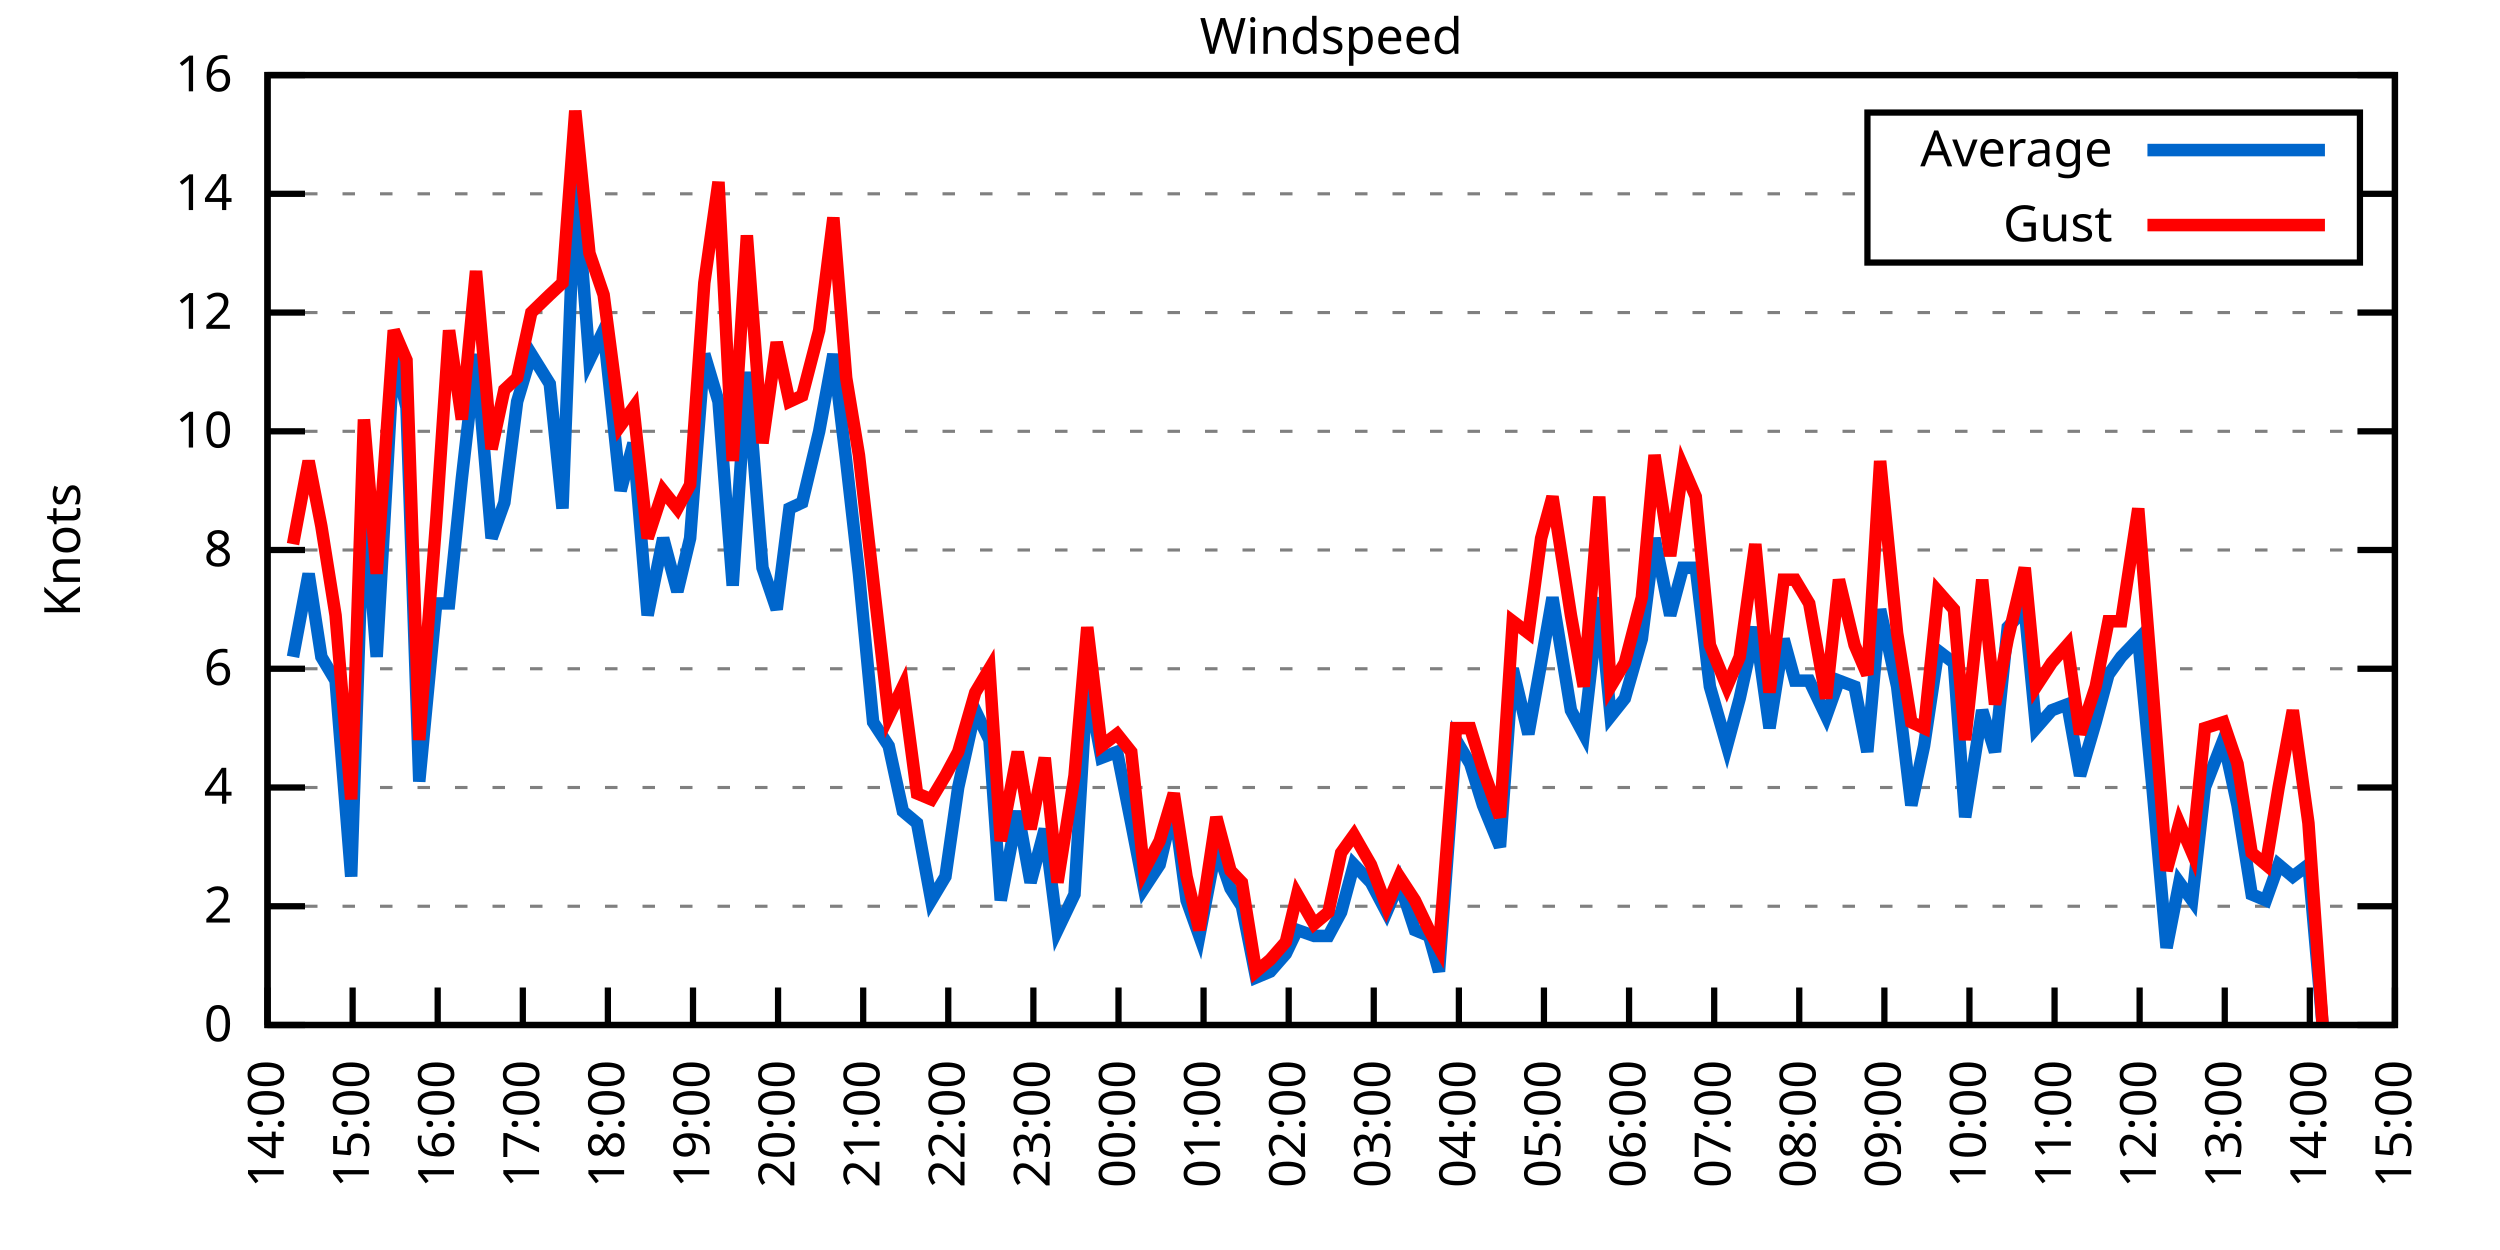
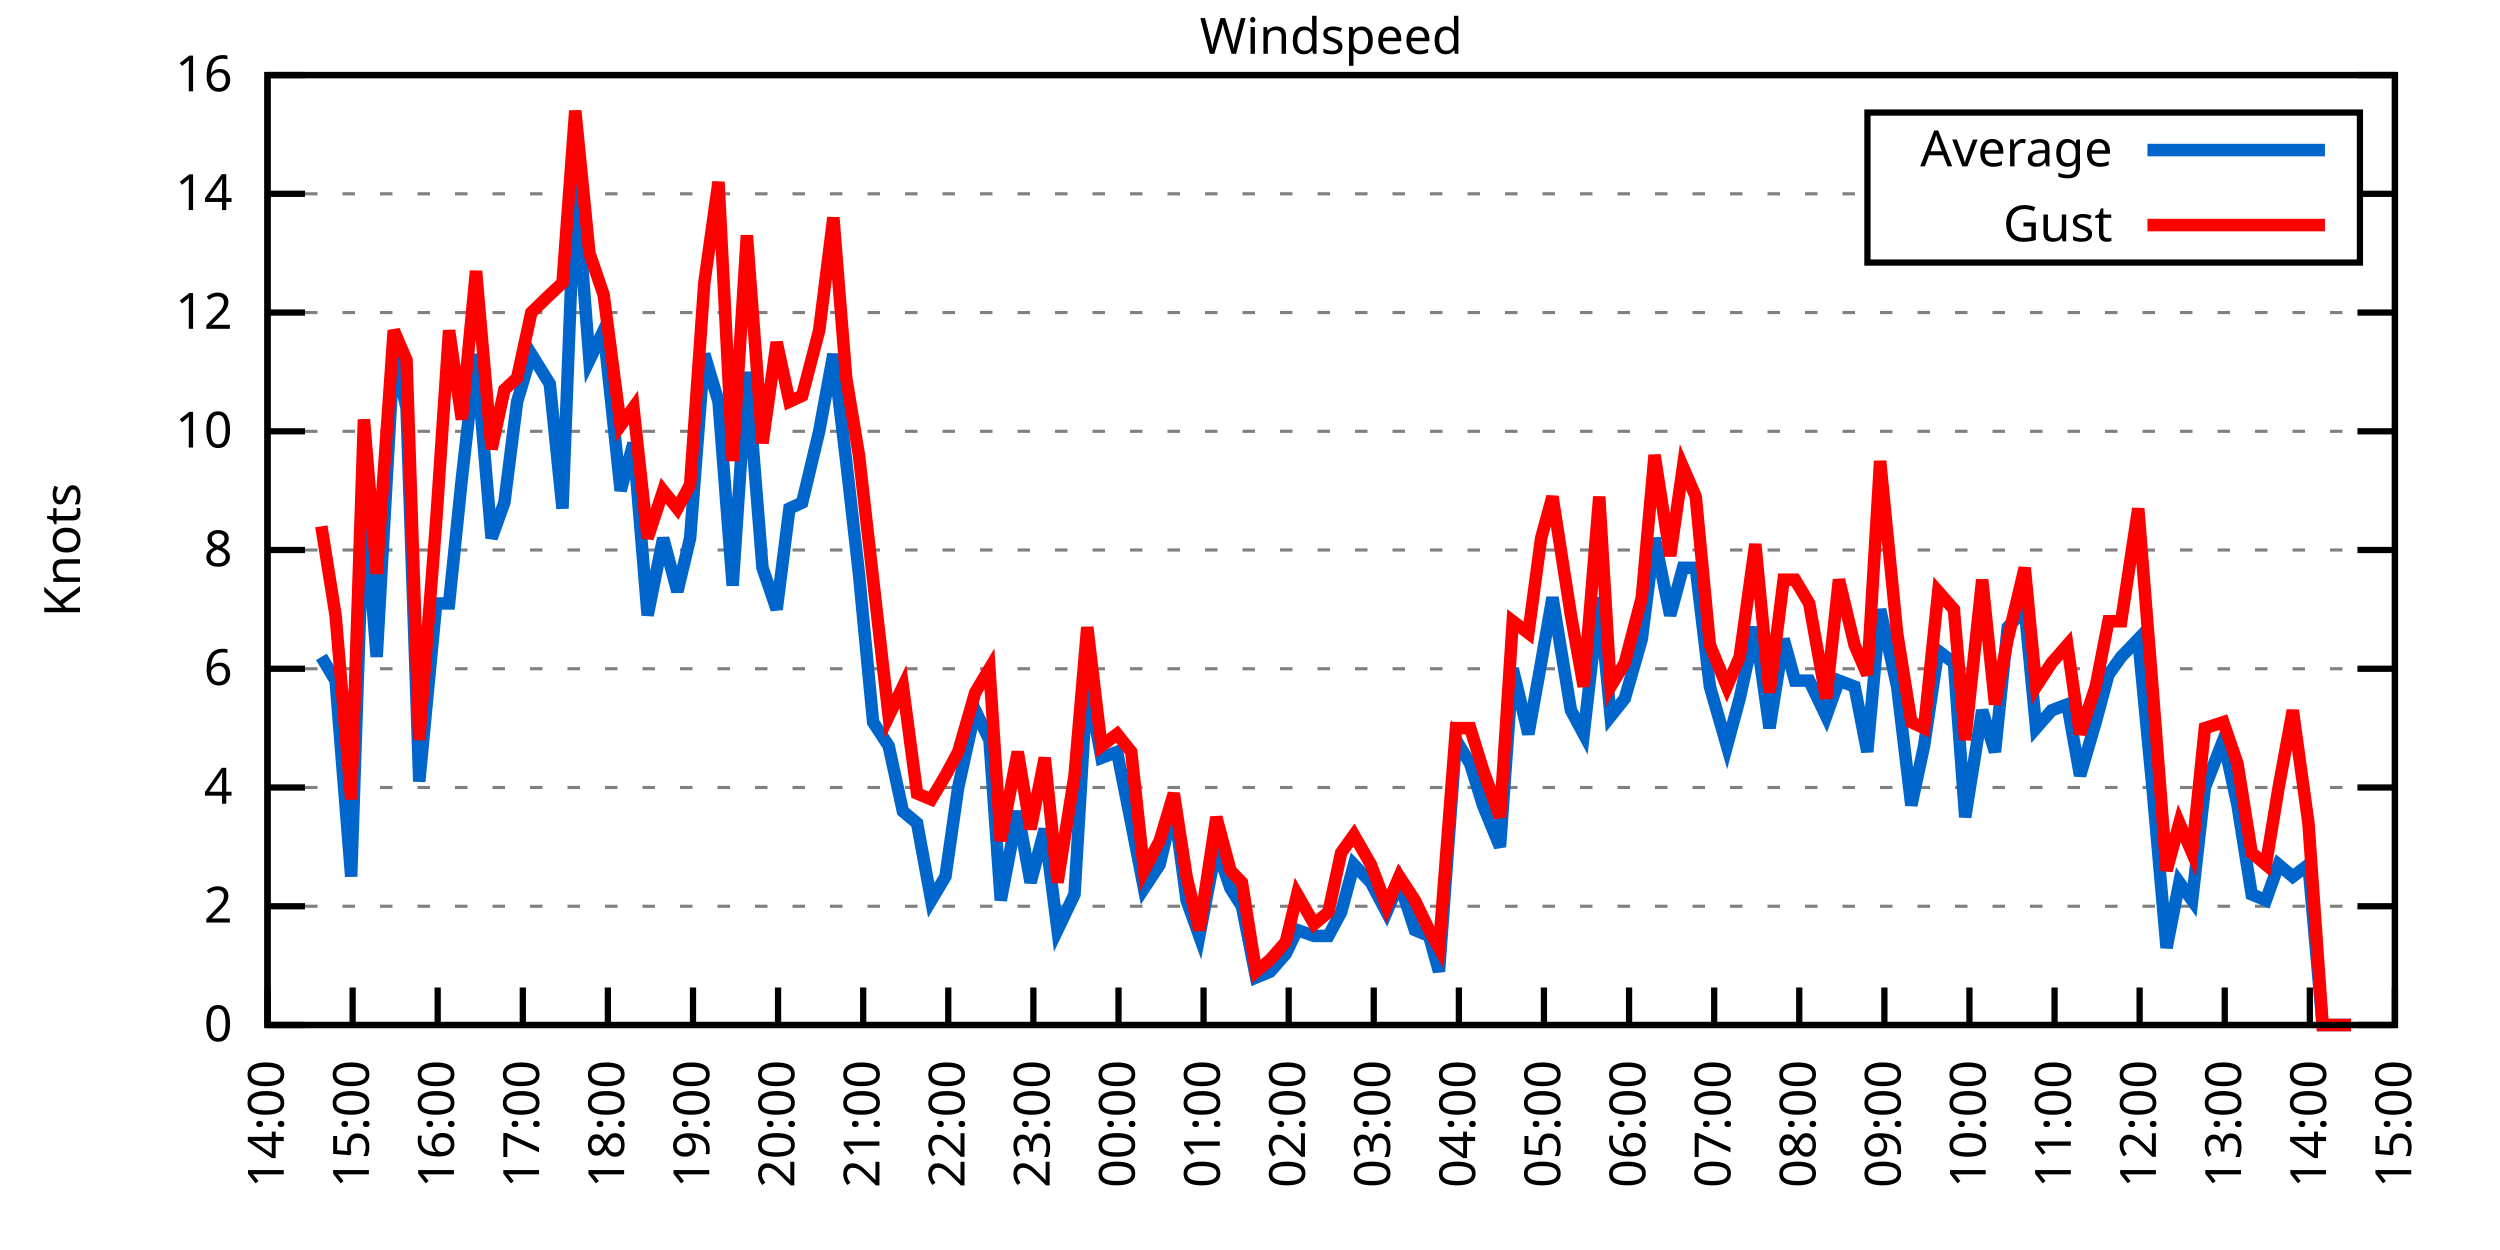
<svg xmlns="http://www.w3.org/2000/svg" xmlns:xlink="http://www.w3.org/1999/xlink" width="400" height="200" viewBox="0 0 400 200">
  <g id="gnuplot_canvas">
    <rect x="0" y="0" width="400" height="200" fill="none" />
    <defs>
      <circle id="gpDot" r="0.5" stroke-width="0.5" stroke="currentColor" />
      <path id="gpPt0" stroke-width="0.333" stroke="currentColor" d="M-1,0 h2 M0,-1 v2" />
      <path id="gpPt1" stroke-width="0.333" stroke="currentColor" d="M-1,-1 L1,1 M1,-1 L-1,1" />
      <path id="gpPt2" stroke-width="0.333" stroke="currentColor" d="M-1,0 L1,0 M0,-1 L0,1 M-1,-1 L1,1 M-1,1 L1,-1" />
      <rect id="gpPt3" stroke-width="0.333" stroke="currentColor" x="-1" y="-1" width="2" height="2" />
      <rect id="gpPt4" stroke-width="0.333" stroke="currentColor" fill="currentColor" x="-1" y="-1" width="2" height="2" />
      <circle id="gpPt5" stroke-width="0.333" stroke="currentColor" cx="0" cy="0" r="1" />
      <use xlink:href="#gpPt5" id="gpPt6" fill="currentColor" stroke="none" />
      <path id="gpPt7" stroke-width="0.333" stroke="currentColor" d="M0,-1.33 L-1.33,0.67 L1.33,0.67 z" />
      <use xlink:href="#gpPt7" id="gpPt8" fill="currentColor" stroke="none" />
      <use xlink:href="#gpPt7" id="gpPt9" stroke="currentColor" transform="rotate(180)" />
      <use xlink:href="#gpPt9" id="gpPt10" fill="currentColor" stroke="none" />
      <use xlink:href="#gpPt3" id="gpPt11" stroke="currentColor" transform="rotate(45)" />
      <use xlink:href="#gpPt11" id="gpPt12" fill="currentColor" stroke="none" />
      <path id="gpPt13" stroke-width="0.333" stroke="currentColor" d="M0,1.330 L1.265,0.411 L0.782,-1.067 L-0.782,-1.076 L-1.265,0.411 z" />
      <use xlink:href="#gpPt13" id="gpPt14" fill="currentColor" stroke="none" />
      <filter id="textbox" filterUnits="objectBoundingBox" x="0" y="0" height="1" width="1">
        <feFlood flood-color="white" flood-opacity="1" result="bgnd" />
        <feComposite in="SourceGraphic" in2="bgnd" operator="atop" />
      </filter>
      <filter id="greybox" filterUnits="objectBoundingBox" x="0" y="0" height="1" width="1">
        <feFlood flood-color="lightgrey" flood-opacity="1" result="grey" />
        <feComposite in="SourceGraphic" in2="grey" operator="atop" />
      </filter>
    </defs>
    <g fill="none" color="white" stroke="currentColor" stroke-width="1.00" stroke-linecap="butt" stroke-linejoin="miter">
</g>
    <g fill="none" color="black" stroke="currentColor" stroke-width="1.00" stroke-linecap="butt" stroke-linejoin="miter">
      <g stroke="none" shape-rendering="crispEdges">
        <polygon fill="rgb(255, 255, 255)" points="42.80,164.00 383.18,164.00 383.18,12.02 42.80,12.02 " />
      </g>
    </g>
    <g fill="none" color="black" stroke="currentColor" stroke-width="1.00" stroke-linecap="butt" stroke-linejoin="miter">
</g>
    <g fill="none" color="black" stroke="black" stroke-width="0.50" stroke-linecap="butt" stroke-linejoin="miter">
</g>
    <g fill="none" color="gray" stroke="currentColor" stroke-width="0.50" stroke-linecap="butt" stroke-linejoin="miter">
      <path stroke="gray" stroke-dasharray="2,4" class="gridline" d="M42.80,164.00 L383.19,164.00  " />
    </g>
    <g fill="none" color="gray" stroke="gray" stroke-width="1.00" stroke-linecap="butt" stroke-linejoin="miter">
</g>
    <g fill="none" color="black" stroke="currentColor" stroke-width="1.00" stroke-linecap="butt" stroke-linejoin="miter">
      <path stroke="black" d="M42.80,164.00 L48.80,164.00 M383.19,164.00 L377.19,164.00  " />
      <g transform="translate(37.20,166.60)" stroke="none" fill="black" font-family="Sans" font-size="8.00" text-anchor="end">
        <text>
          <tspan font-family="Sans"> 0</tspan>
        </text>
      </g>
    </g>
    <g fill="none" color="black" stroke="currentColor" stroke-width="1.00" stroke-linecap="butt" stroke-linejoin="miter">
</g>
    <g fill="none" color="black" stroke="black" stroke-width="0.50" stroke-linecap="butt" stroke-linejoin="miter">
</g>
    <g fill="none" color="gray" stroke="currentColor" stroke-width="0.50" stroke-linecap="butt" stroke-linejoin="miter">
      <path stroke="gray" stroke-dasharray="2,4" class="gridline" d="M42.80,145.00 L383.19,145.00  " />
    </g>
    <g fill="none" color="gray" stroke="gray" stroke-width="1.00" stroke-linecap="butt" stroke-linejoin="miter">
</g>
    <g fill="none" color="black" stroke="currentColor" stroke-width="1.00" stroke-linecap="butt" stroke-linejoin="miter">
      <path stroke="black" d="M42.80,145.00 L48.80,145.00 M383.19,145.00 L377.19,145.00  " />
      <g transform="translate(37.20,147.60)" stroke="none" fill="black" font-family="Sans" font-size="8.00" text-anchor="end">
        <text>
          <tspan font-family="Sans"> 2</tspan>
        </text>
      </g>
    </g>
    <g fill="none" color="black" stroke="currentColor" stroke-width="1.00" stroke-linecap="butt" stroke-linejoin="miter">
</g>
    <g fill="none" color="black" stroke="black" stroke-width="0.50" stroke-linecap="butt" stroke-linejoin="miter">
</g>
    <g fill="none" color="gray" stroke="currentColor" stroke-width="0.50" stroke-linecap="butt" stroke-linejoin="miter">
      <path stroke="gray" stroke-dasharray="2,4" class="gridline" d="M42.80,126.00 L383.19,126.00  " />
    </g>
    <g fill="none" color="gray" stroke="gray" stroke-width="1.00" stroke-linecap="butt" stroke-linejoin="miter">
</g>
    <g fill="none" color="black" stroke="currentColor" stroke-width="1.00" stroke-linecap="butt" stroke-linejoin="miter">
      <path stroke="black" d="M42.80,126.00 L48.80,126.00 M383.19,126.00 L377.19,126.00  " />
      <g transform="translate(37.20,128.60)" stroke="none" fill="black" font-family="Sans" font-size="8.00" text-anchor="end">
        <text>
          <tspan font-family="Sans"> 4</tspan>
        </text>
      </g>
    </g>
    <g fill="none" color="black" stroke="currentColor" stroke-width="1.00" stroke-linecap="butt" stroke-linejoin="miter">
</g>
    <g fill="none" color="black" stroke="black" stroke-width="0.50" stroke-linecap="butt" stroke-linejoin="miter">
</g>
    <g fill="none" color="gray" stroke="currentColor" stroke-width="0.50" stroke-linecap="butt" stroke-linejoin="miter">
      <path stroke="gray" stroke-dasharray="2,4" class="gridline" d="M42.80,107.00 L383.19,107.00  " />
    </g>
    <g fill="none" color="gray" stroke="gray" stroke-width="1.00" stroke-linecap="butt" stroke-linejoin="miter">
</g>
    <g fill="none" color="black" stroke="currentColor" stroke-width="1.00" stroke-linecap="butt" stroke-linejoin="miter">
      <path stroke="black" d="M42.80,107.00 L48.80,107.00 M383.19,107.00 L377.19,107.00  " />
      <g transform="translate(37.20,109.60)" stroke="none" fill="black" font-family="Sans" font-size="8.00" text-anchor="end">
        <text>
          <tspan font-family="Sans"> 6</tspan>
        </text>
      </g>
    </g>
    <g fill="none" color="black" stroke="currentColor" stroke-width="1.00" stroke-linecap="butt" stroke-linejoin="miter">
</g>
    <g fill="none" color="black" stroke="black" stroke-width="0.50" stroke-linecap="butt" stroke-linejoin="miter">
</g>
    <g fill="none" color="gray" stroke="currentColor" stroke-width="0.50" stroke-linecap="butt" stroke-linejoin="miter">
      <path stroke="gray" stroke-dasharray="2,4" class="gridline" d="M42.80,88.00 L383.19,88.00  " />
    </g>
    <g fill="none" color="gray" stroke="gray" stroke-width="1.00" stroke-linecap="butt" stroke-linejoin="miter">
</g>
    <g fill="none" color="black" stroke="currentColor" stroke-width="1.00" stroke-linecap="butt" stroke-linejoin="miter">
      <path stroke="black" d="M42.80,88.00 L48.80,88.00 M383.19,88.00 L377.19,88.00  " />
      <g transform="translate(37.20,90.60)" stroke="none" fill="black" font-family="Sans" font-size="8.00" text-anchor="end">
        <text>
          <tspan font-family="Sans"> 8</tspan>
        </text>
      </g>
    </g>
    <g fill="none" color="black" stroke="currentColor" stroke-width="1.00" stroke-linecap="butt" stroke-linejoin="miter">
</g>
    <g fill="none" color="black" stroke="black" stroke-width="0.50" stroke-linecap="butt" stroke-linejoin="miter">
</g>
    <g fill="none" color="gray" stroke="currentColor" stroke-width="0.50" stroke-linecap="butt" stroke-linejoin="miter">
      <path stroke="gray" stroke-dasharray="2,4" class="gridline" d="M42.80,69.01 L383.19,69.01  " />
    </g>
    <g fill="none" color="gray" stroke="gray" stroke-width="1.00" stroke-linecap="butt" stroke-linejoin="miter">
</g>
    <g fill="none" color="black" stroke="currentColor" stroke-width="1.00" stroke-linecap="butt" stroke-linejoin="miter">
      <path stroke="black" d="M42.80,69.01 L48.80,69.01 M383.19,69.01 L377.19,69.01  " />
      <g transform="translate(37.20,71.61)" stroke="none" fill="black" font-family="Sans" font-size="8.00" text-anchor="end">
        <text>
          <tspan font-family="Sans"> 10</tspan>
        </text>
      </g>
    </g>
    <g fill="none" color="black" stroke="currentColor" stroke-width="1.00" stroke-linecap="butt" stroke-linejoin="miter">
</g>
    <g fill="none" color="black" stroke="black" stroke-width="0.50" stroke-linecap="butt" stroke-linejoin="miter">
</g>
    <g fill="none" color="gray" stroke="currentColor" stroke-width="0.50" stroke-linecap="butt" stroke-linejoin="miter">
      <path stroke="gray" stroke-dasharray="2,4" class="gridline" d="M42.80,50.01 L383.19,50.01  " />
    </g>
    <g fill="none" color="gray" stroke="gray" stroke-width="1.00" stroke-linecap="butt" stroke-linejoin="miter">
</g>
    <g fill="none" color="black" stroke="currentColor" stroke-width="1.00" stroke-linecap="butt" stroke-linejoin="miter">
      <path stroke="black" d="M42.80,50.01 L48.80,50.01 M383.19,50.01 L377.19,50.01  " />
      <g transform="translate(37.20,52.61)" stroke="none" fill="black" font-family="Sans" font-size="8.00" text-anchor="end">
        <text>
          <tspan font-family="Sans"> 12</tspan>
        </text>
      </g>
    </g>
    <g fill="none" color="black" stroke="currentColor" stroke-width="1.00" stroke-linecap="butt" stroke-linejoin="miter">
</g>
    <g fill="none" color="black" stroke="black" stroke-width="0.50" stroke-linecap="butt" stroke-linejoin="miter">
</g>
    <g fill="none" color="gray" stroke="currentColor" stroke-width="0.50" stroke-linecap="butt" stroke-linejoin="miter">
      <path stroke="gray" stroke-dasharray="2,4" class="gridline" d="M42.80,31.01 L298.79,31.01 M377.59,31.01 L383.19,31.01  " />
    </g>
    <g fill="none" color="gray" stroke="gray" stroke-width="1.00" stroke-linecap="butt" stroke-linejoin="miter">
</g>
    <g fill="none" color="black" stroke="currentColor" stroke-width="1.00" stroke-linecap="butt" stroke-linejoin="miter">
      <path stroke="black" d="M42.80,31.01 L48.80,31.01 M383.19,31.01 L377.19,31.01  " />
      <g transform="translate(37.20,33.61)" stroke="none" fill="black" font-family="Sans" font-size="8.00" text-anchor="end">
        <text>
          <tspan font-family="Sans"> 14</tspan>
        </text>
      </g>
    </g>
    <g fill="none" color="black" stroke="currentColor" stroke-width="1.00" stroke-linecap="butt" stroke-linejoin="miter">
</g>
    <g fill="none" color="black" stroke="black" stroke-width="0.50" stroke-linecap="butt" stroke-linejoin="miter">
</g>
    <g fill="none" color="gray" stroke="currentColor" stroke-width="0.50" stroke-linecap="butt" stroke-linejoin="miter">
      <path stroke="gray" stroke-dasharray="2,4" class="gridline" d="M42.80,12.01 L383.19,12.01  " />
    </g>
    <g fill="none" color="gray" stroke="gray" stroke-width="1.00" stroke-linecap="butt" stroke-linejoin="miter">
</g>
    <g fill="none" color="black" stroke="currentColor" stroke-width="1.00" stroke-linecap="butt" stroke-linejoin="miter">
      <path stroke="black" d="M42.80,12.01 L48.80,12.01 M383.19,12.01 L377.19,12.01  " />
      <g transform="translate(37.20,14.61)" stroke="none" fill="black" font-family="Sans" font-size="8.00" text-anchor="end">
        <text>
          <tspan font-family="Sans"> 16</tspan>
        </text>
      </g>
    </g>
    <g fill="none" color="black" stroke="currentColor" stroke-width="1.00" stroke-linecap="butt" stroke-linejoin="miter">
      <path stroke="black" d="M42.80,164.00 L42.80,158.00  " />
      <g transform="translate(45.40,169.60) rotate(270.00)" stroke="none" fill="black" font-family="Sans" font-size="8.00" text-anchor="end">
        <text>
          <tspan font-family="Sans">14:00</tspan>
        </text>
      </g>
    </g>
    <g fill="none" color="black" stroke="currentColor" stroke-width="1.00" stroke-linecap="butt" stroke-linejoin="miter">
      <path stroke="black" d="M56.42,164.00 L56.42,158.00  " />
      <g transform="translate(59.02,169.60) rotate(270.00)" stroke="none" fill="black" font-family="Sans" font-size="8.00" text-anchor="end">
        <text>
          <tspan font-family="Sans">15:00</tspan>
        </text>
      </g>
    </g>
    <g fill="none" color="black" stroke="currentColor" stroke-width="1.00" stroke-linecap="butt" stroke-linejoin="miter">
      <path stroke="black" d="M70.03,164.00 L70.03,158.00  " />
      <g transform="translate(72.63,169.60) rotate(270.00)" stroke="none" fill="black" font-family="Sans" font-size="8.00" text-anchor="end">
        <text>
          <tspan font-family="Sans">16:00</tspan>
        </text>
      </g>
    </g>
    <g fill="none" color="black" stroke="currentColor" stroke-width="1.00" stroke-linecap="butt" stroke-linejoin="miter">
      <path stroke="black" d="M83.65,164.00 L83.65,158.00  " />
      <g transform="translate(86.25,169.60) rotate(270.00)" stroke="none" fill="black" font-family="Sans" font-size="8.00" text-anchor="end">
        <text>
          <tspan font-family="Sans">17:00</tspan>
        </text>
      </g>
    </g>
    <g fill="none" color="black" stroke="currentColor" stroke-width="1.00" stroke-linecap="butt" stroke-linejoin="miter">
      <path stroke="black" d="M97.26,164.00 L97.26,158.00  " />
      <g transform="translate(99.86,169.60) rotate(270.00)" stroke="none" fill="black" font-family="Sans" font-size="8.00" text-anchor="end">
        <text>
          <tspan font-family="Sans">18:00</tspan>
        </text>
      </g>
    </g>
    <g fill="none" color="black" stroke="currentColor" stroke-width="1.00" stroke-linecap="butt" stroke-linejoin="miter">
      <path stroke="black" d="M110.88,164.00 L110.88,158.00  " />
      <g transform="translate(113.48,169.60) rotate(270.00)" stroke="none" fill="black" font-family="Sans" font-size="8.00" text-anchor="end">
        <text>
          <tspan font-family="Sans">19:00</tspan>
        </text>
      </g>
    </g>
    <g fill="none" color="black" stroke="currentColor" stroke-width="1.00" stroke-linecap="butt" stroke-linejoin="miter">
      <path stroke="black" d="M124.49,164.00 L124.49,158.00  " />
      <g transform="translate(127.09,169.60) rotate(270.00)" stroke="none" fill="black" font-family="Sans" font-size="8.00" text-anchor="end">
        <text>
          <tspan font-family="Sans">20:00</tspan>
        </text>
      </g>
    </g>
    <g fill="none" color="black" stroke="currentColor" stroke-width="1.00" stroke-linecap="butt" stroke-linejoin="miter">
      <path stroke="black" d="M138.11,164.00 L138.11,158.00  " />
      <g transform="translate(140.71,169.60) rotate(270.00)" stroke="none" fill="black" font-family="Sans" font-size="8.00" text-anchor="end">
        <text>
          <tspan font-family="Sans">21:00</tspan>
        </text>
      </g>
    </g>
    <g fill="none" color="black" stroke="currentColor" stroke-width="1.00" stroke-linecap="butt" stroke-linejoin="miter">
      <path stroke="black" d="M151.72,164.00 L151.72,158.00  " />
      <g transform="translate(154.32,169.60) rotate(270.00)" stroke="none" fill="black" font-family="Sans" font-size="8.00" text-anchor="end">
        <text>
          <tspan font-family="Sans">22:00</tspan>
        </text>
      </g>
    </g>
    <g fill="none" color="black" stroke="currentColor" stroke-width="1.00" stroke-linecap="butt" stroke-linejoin="miter">
      <path stroke="black" d="M165.34,164.00 L165.34,158.00  " />
      <g transform="translate(167.94,169.60) rotate(270.00)" stroke="none" fill="black" font-family="Sans" font-size="8.00" text-anchor="end">
        <text>
          <tspan font-family="Sans">23:00</tspan>
        </text>
      </g>
    </g>
    <g fill="none" color="black" stroke="currentColor" stroke-width="1.00" stroke-linecap="butt" stroke-linejoin="miter">
      <path stroke="black" d="M178.96,164.00 L178.96,158.00  " />
      <g transform="translate(181.56,169.60) rotate(270.00)" stroke="none" fill="black" font-family="Sans" font-size="8.00" text-anchor="end">
        <text>
          <tspan font-family="Sans">00:00</tspan>
        </text>
      </g>
    </g>
    <g fill="none" color="black" stroke="currentColor" stroke-width="1.00" stroke-linecap="butt" stroke-linejoin="miter">
      <path stroke="black" d="M192.57,164.00 L192.57,158.00  " />
      <g transform="translate(195.17,169.60) rotate(270.00)" stroke="none" fill="black" font-family="Sans" font-size="8.00" text-anchor="end">
        <text>
          <tspan font-family="Sans">01:00</tspan>
        </text>
      </g>
    </g>
    <g fill="none" color="black" stroke="currentColor" stroke-width="1.00" stroke-linecap="butt" stroke-linejoin="miter">
      <path stroke="black" d="M206.19,164.00 L206.19,158.00  " />
      <g transform="translate(208.79,169.60) rotate(270.00)" stroke="none" fill="black" font-family="Sans" font-size="8.00" text-anchor="end">
        <text>
          <tspan font-family="Sans">02:00</tspan>
        </text>
      </g>
    </g>
    <g fill="none" color="black" stroke="currentColor" stroke-width="1.00" stroke-linecap="butt" stroke-linejoin="miter">
      <path stroke="black" d="M219.80,164.00 L219.80,158.00  " />
      <g transform="translate(222.40,169.60) rotate(270.00)" stroke="none" fill="black" font-family="Sans" font-size="8.00" text-anchor="end">
        <text>
          <tspan font-family="Sans">03:00</tspan>
        </text>
      </g>
    </g>
    <g fill="none" color="black" stroke="currentColor" stroke-width="1.00" stroke-linecap="butt" stroke-linejoin="miter">
      <path stroke="black" d="M233.42,164.00 L233.42,158.00  " />
      <g transform="translate(236.02,169.60) rotate(270.00)" stroke="none" fill="black" font-family="Sans" font-size="8.00" text-anchor="end">
        <text>
          <tspan font-family="Sans">04:00</tspan>
        </text>
      </g>
    </g>
    <g fill="none" color="black" stroke="currentColor" stroke-width="1.00" stroke-linecap="butt" stroke-linejoin="miter">
      <path stroke="black" d="M247.03,164.00 L247.03,158.00  " />
      <g transform="translate(249.63,169.60) rotate(270.00)" stroke="none" fill="black" font-family="Sans" font-size="8.00" text-anchor="end">
        <text>
          <tspan font-family="Sans">05:00</tspan>
        </text>
      </g>
    </g>
    <g fill="none" color="black" stroke="currentColor" stroke-width="1.00" stroke-linecap="butt" stroke-linejoin="miter">
      <path stroke="black" d="M260.65,164.00 L260.65,158.00  " />
      <g transform="translate(263.25,169.60) rotate(270.00)" stroke="none" fill="black" font-family="Sans" font-size="8.00" text-anchor="end">
        <text>
          <tspan font-family="Sans">06:00</tspan>
        </text>
      </g>
    </g>
    <g fill="none" color="black" stroke="currentColor" stroke-width="1.00" stroke-linecap="butt" stroke-linejoin="miter">
      <path stroke="black" d="M274.27,164.00 L274.27,158.00  " />
      <g transform="translate(276.87,169.60) rotate(270.00)" stroke="none" fill="black" font-family="Sans" font-size="8.00" text-anchor="end">
        <text>
          <tspan font-family="Sans">07:00</tspan>
        </text>
      </g>
    </g>
    <g fill="none" color="black" stroke="currentColor" stroke-width="1.00" stroke-linecap="butt" stroke-linejoin="miter">
      <path stroke="black" d="M287.88,164.00 L287.88,158.00  " />
      <g transform="translate(290.48,169.60) rotate(270.00)" stroke="none" fill="black" font-family="Sans" font-size="8.00" text-anchor="end">
        <text>
          <tspan font-family="Sans">08:00</tspan>
        </text>
      </g>
    </g>
    <g fill="none" color="black" stroke="currentColor" stroke-width="1.00" stroke-linecap="butt" stroke-linejoin="miter">
      <path stroke="black" d="M301.50,164.00 L301.50,158.00  " />
      <g transform="translate(304.10,169.60) rotate(270.00)" stroke="none" fill="black" font-family="Sans" font-size="8.00" text-anchor="end">
        <text>
          <tspan font-family="Sans">09:00</tspan>
        </text>
      </g>
    </g>
    <g fill="none" color="black" stroke="currentColor" stroke-width="1.00" stroke-linecap="butt" stroke-linejoin="miter">
      <path stroke="black" d="M315.11,164.00 L315.11,158.00  " />
      <g transform="translate(317.71,169.60) rotate(270.00)" stroke="none" fill="black" font-family="Sans" font-size="8.00" text-anchor="end">
        <text>
          <tspan font-family="Sans">10:00</tspan>
        </text>
      </g>
    </g>
    <g fill="none" color="black" stroke="currentColor" stroke-width="1.00" stroke-linecap="butt" stroke-linejoin="miter">
      <path stroke="black" d="M328.73,164.00 L328.73,158.00  " />
      <g transform="translate(331.33,169.60) rotate(270.00)" stroke="none" fill="black" font-family="Sans" font-size="8.00" text-anchor="end">
        <text>
          <tspan font-family="Sans">11:00</tspan>
        </text>
      </g>
    </g>
    <g fill="none" color="black" stroke="currentColor" stroke-width="1.00" stroke-linecap="butt" stroke-linejoin="miter">
      <path stroke="black" d="M342.34,164.00 L342.34,158.00  " />
      <g transform="translate(344.94,169.60) rotate(270.00)" stroke="none" fill="black" font-family="Sans" font-size="8.00" text-anchor="end">
        <text>
          <tspan font-family="Sans">12:00</tspan>
        </text>
      </g>
    </g>
    <g fill="none" color="black" stroke="currentColor" stroke-width="1.00" stroke-linecap="butt" stroke-linejoin="miter">
      <path stroke="black" d="M355.96,164.00 L355.96,158.00  " />
      <g transform="translate(358.56,169.60) rotate(270.00)" stroke="none" fill="black" font-family="Sans" font-size="8.00" text-anchor="end">
        <text>
          <tspan font-family="Sans">13:00</tspan>
        </text>
      </g>
    </g>
    <g fill="none" color="black" stroke="currentColor" stroke-width="1.00" stroke-linecap="butt" stroke-linejoin="miter">
      <path stroke="black" d="M369.57,164.00 L369.57,158.00  " />
      <g transform="translate(372.17,169.60) rotate(270.00)" stroke="none" fill="black" font-family="Sans" font-size="8.00" text-anchor="end">
        <text>
          <tspan font-family="Sans">14:00</tspan>
        </text>
      </g>
    </g>
    <g fill="none" color="black" stroke="currentColor" stroke-width="1.00" stroke-linecap="butt" stroke-linejoin="miter">
      <path stroke="black" d="M383.19,164.00 L383.19,158.00  " />
      <g transform="translate(385.79,169.60) rotate(270.00)" stroke="none" fill="black" font-family="Sans" font-size="8.00" text-anchor="end">
        <text>
          <tspan font-family="Sans">15:00</tspan>
        </text>
      </g>
    </g>
    <g fill="none" color="black" stroke="currentColor" stroke-width="1.00" stroke-linecap="butt" stroke-linejoin="miter">
</g>
    <g fill="none" color="black" stroke="currentColor" stroke-width="1.00" stroke-linecap="butt" stroke-linejoin="miter">
      <path stroke="black" d="M42.80,12.01 L42.80,164.00 L383.19,164.00 L383.19,12.01 L42.80,12.01 Z  " />
    </g>
    <g fill="none" color="black" stroke="currentColor" stroke-width="1.00" stroke-linecap="butt" stroke-linejoin="miter">
</g>
    <g fill="none" color="black" stroke="currentColor" stroke-width="1.00" stroke-linecap="butt" stroke-linejoin="miter">
      <path stroke="black" d="M298.79,42.01 L298.79,18.01 L377.59,18.01 L377.59,42.01 L298.79,42.01 Z  " />
    </g>
    <g id="Windspeed_plot_1">
      <g fill="none" color="white" stroke="black" stroke-width="2.00" stroke-linecap="butt" stroke-linejoin="miter">
</g>
      <g fill="none" color="black" stroke="currentColor" stroke-width="2.00" stroke-linecap="butt" stroke-linejoin="miter">
        <g transform="translate(337.99,26.61)" stroke="none" fill="black" font-family="Sans" font-size="8.00" text-anchor="end">
          <text>
            <tspan font-family="Sans">Average</tspan>
          </text>
        </g>
      </g>
      <g fill="none" color="black" stroke="currentColor" stroke-width="2.00" stroke-linecap="butt" stroke-linejoin="miter">
-         <path stroke="rgb(  0, 102, 204)" d="M343.59,24.01 L371.99,24.01 M46.88,105.10 L49.38,91.80 L51.42,105.10 L53.69,108.90 L56.19,140.25 L58.23,79.46   L60.27,105.10 L63.00,56.66 L65.04,65.21 L67.08,125.05 L69.80,96.55 L71.85,96.55 L73.89,76.61 L76.16,56.66   L78.65,86.11 L80.70,80.41 L82.74,64.26 L85.01,56.66 L87.96,61.41 L90.00,81.36 L92.04,28.16 L94.31,57.61   L96.58,52.86 L99.30,78.51 L101.35,70.91 L103.62,98.45 L106.11,86.11 L108.38,94.65 L110.42,86.11 L112.69,56.66   L114.96,64.26 L117.23,93.70 L119.50,59.51 L122.00,90.85 L124.27,97.50 L126.31,81.36 L128.35,80.41 L131.07,69.01   L133.34,56.66 L135.39,73.76 L137.43,91.80 L139.70,115.55 L142.19,119.35 L144.46,129.80 L146.73,131.70 L149.00,144.05   L151.27,140.25 L153.31,126.00 L156.04,113.65 L158.31,118.40 L160.12,144.05 L162.84,129.80 L164.89,141.20 L167.16,132.65   L169.20,148.80 L171.92,143.10 L173.96,108.90 L176.23,121.25 L178.73,120.30 L181.00,131.70 L183.04,142.15 L185.54,138.35   L187.81,128.85 L189.85,144.05 L191.89,149.75 L194.61,135.50 L196.88,142.15 L198.70,145.00 L200.97,156.40 L203.24,155.45   L205.73,152.60 L207.55,148.80 L210.27,149.75 L212.54,149.75 L214.58,145.95 L216.63,138.35 L219.35,141.20 L221.85,145.95   L223.89,141.20 L226.38,148.80 L228.65,149.75 L230.24,155.45 L232.96,118.40 L235.23,122.20 L237.28,128.85 L240.00,135.50   L242.04,107.00 L244.54,117.45 L246.58,106.05 L248.40,95.60 L251.35,113.65 L253.39,117.45 L255.88,95.60 L257.70,114.60   L259.97,111.75 L262.69,102.25 L264.73,86.11 L267.23,98.45 L269.27,90.85 L271.32,90.85 L273.58,109.85 L276.31,119.35   L278.35,111.75 L280.85,100.35 L283.12,116.50 L285.38,102.25 L287.20,108.90 L289.47,108.90 L292.19,114.60 L294.23,108.90   L296.73,109.85 L298.77,120.30 L300.82,97.50 L303.54,109.85 L305.81,128.85 L307.85,119.35 L310.12,104.15 L312.62,106.05   L314.43,130.75 L317.15,113.65 L319.20,120.30 L321.24,100.35 L323.96,97.50 L325.78,116.50 L328.27,113.65 L330.77,112.70   L332.81,124.10 L335.31,115.55 L337.35,107.95 L339.39,105.10 L342.12,102.25 L344.39,126.00 L346.65,151.65 L348.70,141.20   L350.74,144.05 L352.78,126.00 L355.73,118.40 L358.00,128.85 L360.27,143.10 L362.54,144.05 L364.58,138.35 L366.85,140.25   L369.35,138.35 L371.62,164.00  " />
+         <path stroke="rgb(  0, 102, 204)" d="M343.59,24.01 L371.99,24.01 M51.42,105.10 L53.69,108.90 L56.19,140.25 L58.23,79.46 L60.27,105.10 L63.00,56.66   L65.04,65.21 L67.08,125.05 L69.80,96.55 L71.85,96.55 L73.89,76.61 L76.16,56.66 L78.65,86.11 L80.70,80.41   L82.74,64.26 L85.01,56.66 L87.96,61.41 L90.00,81.36 L92.04,28.16 L94.31,57.61 L96.58,52.86 L99.30,78.51   L101.35,70.91 L103.62,98.45 L106.11,86.11 L108.38,94.65 L110.42,86.11 L112.69,56.66 L114.96,64.26 L117.23,93.70   L119.50,59.51 L122.00,90.85 L124.27,97.50 L126.31,81.36 L128.35,80.41 L131.07,69.01 L133.34,56.66 L135.39,73.76   L137.43,91.80 L139.70,115.55 L142.19,119.35 L144.46,129.80 L146.73,131.70 L149.00,144.05 L151.27,140.25 L153.31,126.00   L156.04,113.65 L158.31,118.40 L160.12,144.05 L162.84,129.80 L164.89,141.20 L167.16,132.65 L169.20,148.80 L171.92,143.10   L173.96,108.90 L176.23,121.25 L178.73,120.30 L181.00,131.70 L183.04,142.15 L185.54,138.35 L187.81,128.85 L189.85,144.05   L191.89,149.75 L194.61,135.50 L196.88,142.15 L198.70,145.00 L200.97,156.40 L203.24,155.45 L205.73,152.60 L207.55,148.80   L210.27,149.75 L212.54,149.75 L214.58,145.95 L216.63,138.35 L219.35,141.20 L221.85,145.95 L223.89,141.20 L226.38,148.80   L228.65,149.75 L230.24,155.45 L232.96,118.40 L235.23,122.20 L237.28,128.85 L240.00,135.50 L242.04,107.00 L244.54,117.45   L246.58,106.05 L248.40,95.60 L251.35,113.65 L253.39,117.45 L255.88,95.60 L257.70,114.60 L259.97,111.75 L262.69,102.25   L264.73,86.11 L267.23,98.45 L269.27,90.85 L271.32,90.85 L273.58,109.85 L276.31,119.35 L278.35,111.75 L280.85,100.35   L283.12,116.50 L285.38,102.25 L287.20,108.90 L289.47,108.90 L292.19,114.60 L294.23,108.90 L296.73,109.85 L298.77,120.30   L300.82,97.50 L303.54,109.85 L305.81,128.85 L307.85,119.35 L310.12,104.15 L312.62,106.05 L314.43,130.75 L317.15,113.65   L319.20,120.30 L321.24,100.35 L323.96,97.50 L325.78,116.50 L328.27,113.65 L330.77,112.70 L332.81,124.10 L335.31,115.55   L337.35,107.95 L339.39,105.10 L342.12,102.25 L344.39,126.00 L346.65,151.65 L348.70,141.20 L350.74,144.05 L352.78,126.00   L355.73,118.40 L358.00,128.85 L360.27,143.10 L362.54,144.05 L364.58,138.35 L366.85,140.25 L369.35,138.35 L371.62,164.00   L373.66,164.00 L376.16,164.00  " />
      </g>
    </g>
    <g id="Windspeed_plot_2">
      <g fill="none" color="black" stroke="currentColor" stroke-width="2.00" stroke-linecap="butt" stroke-linejoin="miter">
        <g transform="translate(337.99,38.61)" stroke="none" fill="black" font-family="Sans" font-size="8.00" text-anchor="end">
          <text>
            <tspan font-family="Sans">Gust</tspan>
          </text>
        </g>
      </g>
      <g fill="none" color="black" stroke="currentColor" stroke-width="2.00" stroke-linecap="butt" stroke-linejoin="miter">
-         <path stroke="rgb(255,   0,   0)" d="M343.59,36.01 L371.99,36.01 M46.88,87.06 L49.38,73.76 L51.42,84.21 L53.69,98.45 L56.19,127.90 L58.23,67.11   L60.27,91.80 L63.00,52.86 L65.04,57.61 L67.08,118.40 L69.80,83.26 L71.85,52.86 L73.89,67.11 L76.16,43.36   L78.65,71.86 L80.70,62.36 L82.74,60.46 L85.01,50.01 L87.96,47.16 L90.00,45.26 L92.04,17.71 L94.31,40.51   L96.58,47.16 L99.30,68.06 L101.35,65.21 L103.62,86.11 L106.11,78.51 L108.38,81.36 L110.42,77.56 L112.69,45.26   L114.96,29.11 L117.23,73.76 L119.50,37.66 L122.00,70.91 L124.27,54.76 L126.31,64.26 L128.35,63.31 L131.07,52.86   L133.34,34.81 L135.39,60.46 L137.43,72.81 L139.70,92.75 L142.19,114.60 L144.46,109.85 L146.73,126.95 L149.00,127.90   L151.27,124.10 L153.31,120.30 L156.04,110.80 L158.31,107.00 L160.12,134.55 L162.84,120.30 L164.89,132.65 L167.16,121.25   L169.20,141.20 L171.92,124.10 L173.96,100.35 L176.23,119.35 L178.73,117.45 L181.00,120.30 L183.04,139.30 L185.54,134.55   L187.81,126.95 L189.85,140.25 L191.89,148.80 L194.61,130.75 L196.88,139.30 L198.70,141.20 L200.97,155.45 L203.24,153.55   L205.73,150.70 L207.55,143.10 L210.27,147.85 L212.54,145.95 L214.58,136.45 L216.63,133.60 L219.35,138.35 L221.85,145.00   L223.89,140.25 L226.38,144.05 L228.65,148.80 L230.24,151.65 L232.96,116.50 L235.23,116.50 L237.28,123.15 L240.00,130.75   L242.04,99.40 L244.54,101.30 L246.58,86.11 L248.40,79.46 L251.35,98.45 L253.39,109.85 L255.88,79.46 L257.70,109.85   L259.97,106.05 L262.69,95.60 L264.73,72.81 L267.23,88.95 L269.27,74.71 L271.32,79.46 L273.58,103.20 L276.31,109.85   L278.35,105.10 L280.85,87.06 L283.12,110.80 L285.38,92.75 L287.20,92.75 L289.47,96.55 L292.19,111.75 L294.23,92.75   L296.73,103.20 L298.77,107.95 L300.82,73.76 L303.54,101.30 L305.81,115.55 L307.85,116.50 L310.12,94.65 L312.62,97.50   L314.43,118.40 L317.15,92.75 L319.20,112.70 L321.24,102.25 L323.96,90.85 L325.78,109.85 L328.27,106.05 L330.77,103.20   L332.81,117.45 L335.31,109.85 L337.35,99.40 L339.39,99.40 L342.12,81.36 L344.39,109.85 L346.65,139.30 L348.70,131.70   L350.74,136.45 L352.78,116.50 L355.73,115.55 L358.00,122.20 L360.27,136.45 L362.54,138.35 L364.58,126.00 L366.85,113.65   L369.35,131.70 L371.62,164.00  " />
+         <path stroke="rgb(255,   0,   0)" d="M343.59,36.01 L371.99,36.01 M51.42,84.21 L53.69,98.45 L56.19,127.90 L58.23,67.11 L60.27,91.80 L63.00,52.86   L65.04,57.61 L67.08,118.40 L69.80,83.26 L71.85,52.86 L73.89,67.11 L76.16,43.36 L78.65,71.86 L80.70,62.36   L82.74,60.46 L85.01,50.01 L87.96,47.16 L90.00,45.26 L92.04,17.71 L94.31,40.51 L96.58,47.16 L99.30,68.06   L101.35,65.21 L103.62,86.11 L106.11,78.51 L108.38,81.36 L110.42,77.56 L112.69,45.26 L114.96,29.11 L117.23,73.76   L119.50,37.66 L122.00,70.91 L124.27,54.76 L126.31,64.26 L128.35,63.31 L131.07,52.86 L133.34,34.81 L135.39,60.46   L137.43,72.81 L139.70,92.75 L142.19,114.60 L144.46,109.85 L146.73,126.95 L149.00,127.90 L151.27,124.10 L153.31,120.30   L156.04,110.80 L158.31,107.00 L160.12,134.55 L162.84,120.30 L164.89,132.65 L167.16,121.25 L169.20,141.20 L171.92,124.10   L173.96,100.35 L176.23,119.35 L178.73,117.45 L181.00,120.30 L183.04,139.30 L185.54,134.55 L187.81,126.95 L189.85,140.25   L191.89,148.80 L194.61,130.75 L196.88,139.30 L198.70,141.20 L200.97,155.45 L203.24,153.55 L205.73,150.70 L207.55,143.10   L210.27,147.85 L212.54,145.95 L214.58,136.45 L216.63,133.60 L219.35,138.35 L221.85,145.00 L223.89,140.25 L226.38,144.05   L228.65,148.80 L230.24,151.65 L232.96,116.50 L235.23,116.50 L237.28,123.15 L240.00,130.75 L242.04,99.40 L244.54,101.30   L246.58,86.11 L248.40,79.46 L251.35,98.45 L253.39,109.85 L255.88,79.46 L257.70,109.85 L259.97,106.05 L262.69,95.60   L264.73,72.81 L267.23,88.95 L269.27,74.71 L271.32,79.46 L273.58,103.20 L276.31,109.85 L278.35,105.10 L280.85,87.06   L283.12,110.80 L285.38,92.75 L287.20,92.75 L289.47,96.55 L292.19,111.75 L294.23,92.75 L296.73,103.20 L298.77,107.95   L300.82,73.76 L303.54,101.30 L305.81,115.55 L307.85,116.50 L310.12,94.65 L312.62,97.50 L314.43,118.40 L317.15,92.75   L319.20,112.70 L321.24,102.25 L323.96,90.85 L325.78,109.85 L328.27,106.05 L330.77,103.20 L332.81,117.45 L335.31,109.85   L337.35,99.40 L339.39,99.40 L342.12,81.36 L344.39,109.85 L346.65,139.30 L348.70,131.70 L350.74,136.45 L352.78,116.50   L355.73,115.55 L358.00,122.20 L360.27,136.45 L362.54,138.35 L364.58,126.00 L366.85,113.65 L369.35,131.70 L371.62,164.00   L373.66,164.00 L376.16,164.00  " />
      </g>
    </g>
    <g fill="none" color="black" stroke="currentColor" stroke-width="2.00" stroke-linecap="butt" stroke-linejoin="miter">
</g>
    <g fill="none" color="black" stroke="black" stroke-width="1.00" stroke-linecap="butt" stroke-linejoin="miter">
</g>
    <g fill="none" color="black" stroke="currentColor" stroke-width="1.00" stroke-linecap="butt" stroke-linejoin="miter">
      <path stroke="black" d="M42.80,12.01 L42.80,164.00 L383.19,164.00 L383.19,12.01 L42.80,12.01 Z  " />
      <g transform="translate(12.80,88.01) rotate(270.00)" stroke="none" fill="black" font-family="Sans" font-size="8.00" text-anchor="middle">
        <text>
          <tspan font-family="Sans">Knots</tspan>
        </text>
      </g>
    </g>
    <g fill="none" color="black" stroke="currentColor" stroke-width="1.00" stroke-linecap="butt" stroke-linejoin="miter">
</g>
    <g fill="none" color="black" stroke="currentColor" stroke-width="1.00" stroke-linecap="butt" stroke-linejoin="miter">
      <g transform="translate(212.99,8.61)" stroke="none" fill="black" font-family="Sans" font-size="8.00" text-anchor="middle">
        <text>
          <tspan font-family="Sans">Windspeed</tspan>
        </text>
      </g>
    </g>
    <g fill="none" color="black" stroke="currentColor" stroke-width="1.00" stroke-linecap="butt" stroke-linejoin="miter">
</g>
  </g>
</svg>
